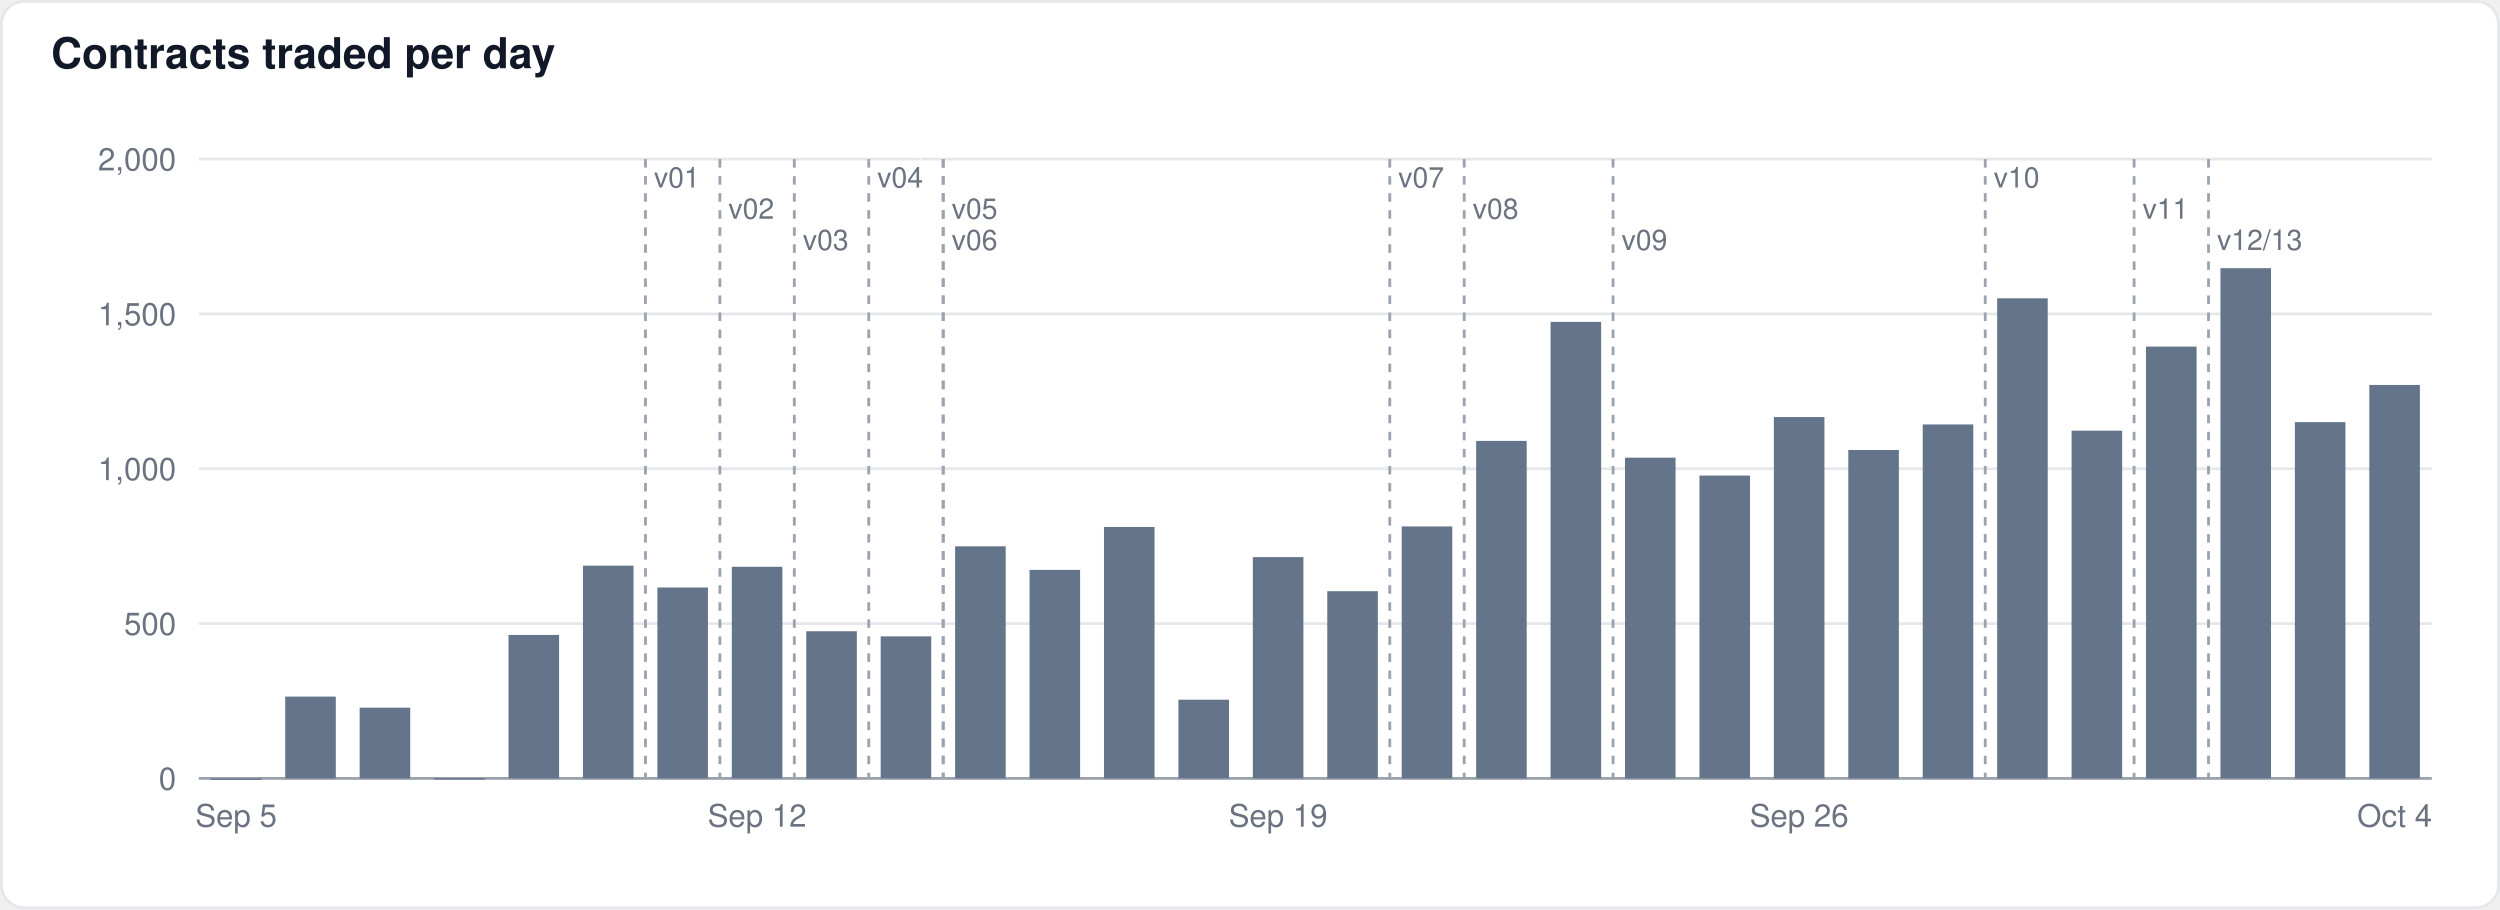
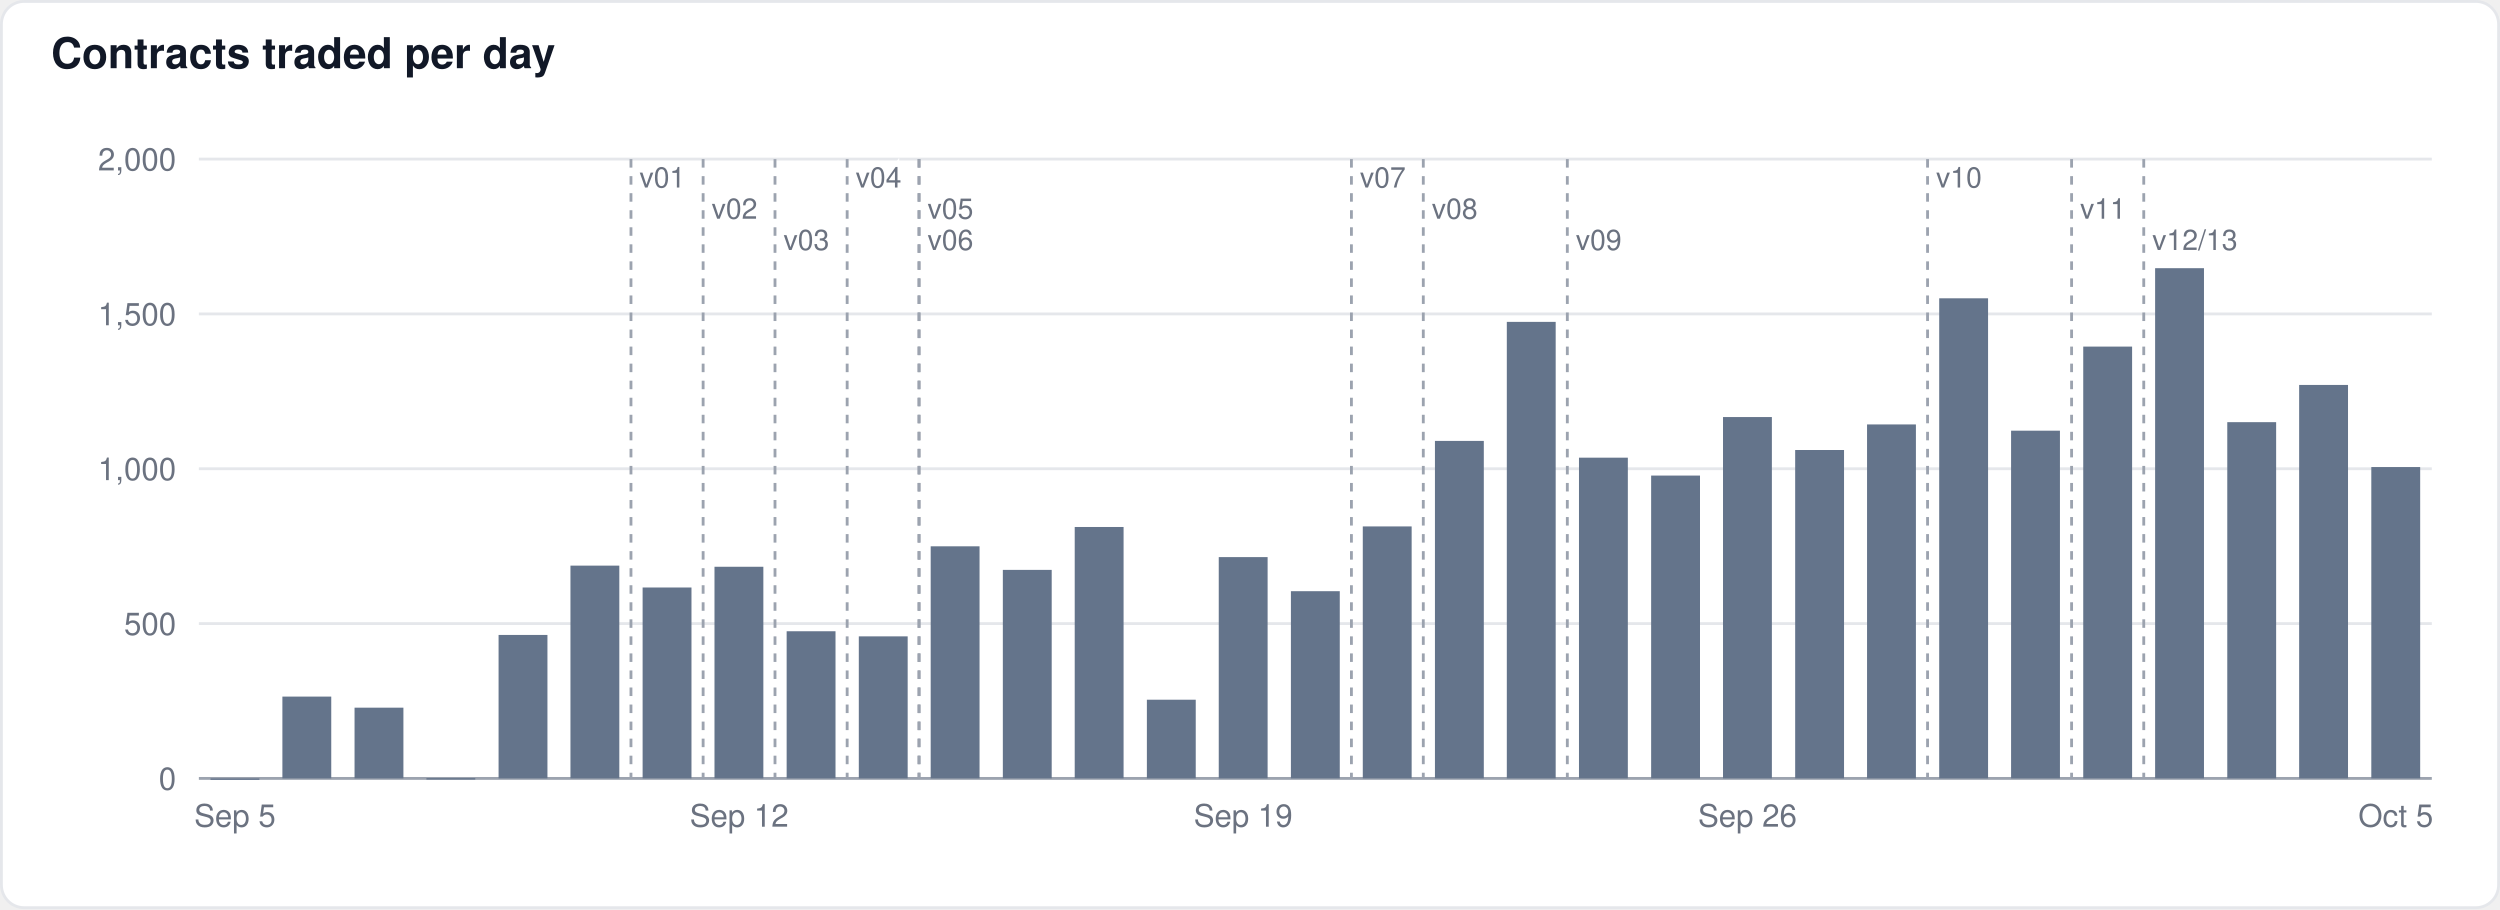
<svg xmlns="http://www.w3.org/2000/svg" width="880" height="320" viewBox="0 0 880 320" font-family="-apple-system,BlinkMacSystemFont,Segoe UI,Helvetica,Arial,sans-serif">
  <rect x="0.5" y="0.5" width="879" height="319" rx="8" fill="#ffffff" stroke="#e5e7eb" />
  <text x="18" y="24" font-size="15" font-weight="600" fill="#111827">Contracts traded per day</text>
  <line x1="70" x2="856" y1="274.0" y2="274.0" stroke="#9ca3af" stroke-width="1" />
  <text x="62" y="278.0" font-size="11" text-anchor="end" fill="#6b7280">0</text>
  <line x1="70" x2="856" y1="219.5" y2="219.5" stroke="#e5e7eb" stroke-width="1" />
  <text x="62" y="223.5" font-size="11" text-anchor="end" fill="#6b7280">500</text>
  <line x1="70" x2="856" y1="165.0" y2="165.0" stroke="#e5e7eb" stroke-width="1" />
  <text x="62" y="169.0" font-size="11" text-anchor="end" fill="#6b7280">1,000</text>
  <line x1="70" x2="856" y1="110.5" y2="110.5" stroke="#e5e7eb" stroke-width="1" />
  <text x="62" y="114.5" font-size="11" text-anchor="end" fill="#6b7280">1,500</text>
  <line x1="70" x2="856" y1="56.0" y2="56.0" stroke="#e5e7eb" stroke-width="1" />
  <text x="62" y="60.0" font-size="11" text-anchor="end" fill="#6b7280">2,000</text>
-   <rect x="74.2" y="274.0" width="17.8" height="0.5" fill="#64748b" fill-opacity="1.0" />
-   <rect x="100.4" y="245.2" width="17.8" height="28.8" fill="#64748b" fill-opacity="1.0" />
-   <rect x="126.6" y="249.1" width="17.8" height="24.9" fill="#64748b" fill-opacity="1.0" />
-   <rect x="152.8" y="273.9" width="17.8" height="0.5" fill="#64748b" fill-opacity="1.0" />
-   <rect x="179.0" y="223.5" width="17.8" height="50.5" fill="#64748b" fill-opacity="1.0" />
-   <rect x="205.2" y="199.1" width="17.8" height="74.9" fill="#64748b" fill-opacity="1.0" />
-   <rect x="231.4" y="206.8" width="17.8" height="67.2" fill="#64748b" fill-opacity="1.0" />
-   <rect x="257.6" y="199.5" width="17.8" height="74.5" fill="#64748b" fill-opacity="1.0" />
-   <rect x="283.8" y="222.2" width="17.8" height="51.8" fill="#64748b" fill-opacity="1.0" />
-   <rect x="310.0" y="224.0" width="17.8" height="50.0" fill="#64748b" fill-opacity="1.0" />
-   <rect x="336.2" y="192.3" width="17.8" height="81.7" fill="#64748b" fill-opacity="1.0" />
-   <rect x="362.4" y="200.6" width="17.8" height="73.4" fill="#64748b" fill-opacity="1.0" />
-   <rect x="388.6" y="185.5" width="17.8" height="88.5" fill="#64748b" fill-opacity="1.0" />
-   <rect x="414.8" y="246.3" width="17.8" height="27.7" fill="#64748b" fill-opacity="1.0" />
-   <rect x="441.0" y="196.1" width="17.8" height="77.9" fill="#64748b" fill-opacity="1.0" />
-   <rect x="467.2" y="208.1" width="17.8" height="65.9" fill="#64748b" fill-opacity="1.0" />
-   <rect x="493.4" y="185.3" width="17.8" height="88.7" fill="#64748b" fill-opacity="1.0" />
-   <rect x="519.6" y="155.2" width="17.8" height="118.8" fill="#64748b" fill-opacity="1.0" />
-   <rect x="545.8" y="113.3" width="17.8" height="160.7" fill="#64748b" fill-opacity="1.0" />
-   <rect x="572.0" y="161.1" width="17.8" height="112.9" fill="#64748b" fill-opacity="1.0" />
-   <rect x="598.2" y="167.4" width="17.8" height="106.6" fill="#64748b" fill-opacity="1.0" />
-   <rect x="624.4" y="146.8" width="17.8" height="127.2" fill="#64748b" fill-opacity="1.0" />
-   <rect x="650.6" y="158.4" width="17.8" height="115.6" fill="#64748b" fill-opacity="1.0" />
-   <rect x="676.8" y="149.4" width="17.8" height="124.6" fill="#64748b" fill-opacity="1.0" />
-   <rect x="703.0" y="105.0" width="17.8" height="169.0" fill="#64748b" fill-opacity="1.0" />
-   <rect x="729.2" y="151.6" width="17.8" height="122.4" fill="#64748b" fill-opacity="1.0" />
-   <rect x="755.4" y="122.0" width="17.8" height="152.0" fill="#64748b" fill-opacity="1.0" />
-   <rect x="781.6" y="94.4" width="17.8" height="179.6" fill="#64748b" fill-opacity="1.0" />
-   <rect x="807.8" y="148.6" width="17.8" height="125.4" fill="#64748b" fill-opacity="1.0" />
-   <rect x="834.0" y="135.5" width="17.8" height="138.5" fill="#64748b" fill-opacity="1.0" />
-   <line x1="227.2" x2="227.2" y1="56" y2="274" stroke="#9ca3af" stroke-width="1" stroke-dasharray="3,3" />
-   <text x="230.2" y="66" font-size="10" fill="#6b7280" stroke="#ffffff" stroke-width="3" paint-order="stroke">v01</text>
-   <line x1="253.4" x2="253.4" y1="56" y2="274" stroke="#9ca3af" stroke-width="1" stroke-dasharray="3,3" />
-   <text x="256.4" y="77" font-size="10" fill="#6b7280" stroke="#ffffff" stroke-width="3" paint-order="stroke">v02</text>
-   <line x1="279.6" x2="279.6" y1="56" y2="274" stroke="#9ca3af" stroke-width="1" stroke-dasharray="3,3" />
-   <text x="282.6" y="88" font-size="10" fill="#6b7280" stroke="#ffffff" stroke-width="3" paint-order="stroke">v03</text>
-   <line x1="305.8" x2="305.8" y1="56" y2="274" stroke="#9ca3af" stroke-width="1" stroke-dasharray="3,3" />
-   <text x="308.8" y="66" font-size="10" fill="#6b7280" stroke="#ffffff" stroke-width="3" paint-order="stroke">v04</text>
-   <line x1="332.0" x2="332.0" y1="56" y2="274" stroke="#9ca3af" stroke-width="1" stroke-dasharray="3,3" />
-   <text x="335.0" y="77" font-size="10" fill="#6b7280" stroke="#ffffff" stroke-width="3" paint-order="stroke">v05</text>
-   <line x1="332.0" x2="332.0" y1="56" y2="274" stroke="#9ca3af" stroke-width="1" stroke-dasharray="3,3" />
-   <text x="335.0" y="88" font-size="10" fill="#6b7280" stroke="#ffffff" stroke-width="3" paint-order="stroke">v06</text>
-   <line x1="489.2" x2="489.2" y1="56" y2="274" stroke="#9ca3af" stroke-width="1" stroke-dasharray="3,3" />
-   <text x="492.2" y="66" font-size="10" fill="#6b7280" stroke="#ffffff" stroke-width="3" paint-order="stroke">v07</text>
-   <line x1="515.4" x2="515.4" y1="56" y2="274" stroke="#9ca3af" stroke-width="1" stroke-dasharray="3,3" />
-   <text x="518.4" y="77" font-size="10" fill="#6b7280" stroke="#ffffff" stroke-width="3" paint-order="stroke">v08</text>
-   <line x1="567.8" x2="567.8" y1="56" y2="274" stroke="#9ca3af" stroke-width="1" stroke-dasharray="3,3" />
-   <text x="570.8" y="88" font-size="10" fill="#6b7280" stroke="#ffffff" stroke-width="3" paint-order="stroke">v09</text>
-   <line x1="698.8" x2="698.8" y1="56" y2="274" stroke="#9ca3af" stroke-width="1" stroke-dasharray="3,3" />
-   <text x="701.8" y="66" font-size="10" fill="#6b7280" stroke="#ffffff" stroke-width="3" paint-order="stroke">v10</text>
-   <line x1="751.2" x2="751.2" y1="56" y2="274" stroke="#9ca3af" stroke-width="1" stroke-dasharray="3,3" />
-   <text x="754.2" y="77" font-size="10" fill="#6b7280" stroke="#ffffff" stroke-width="3" paint-order="stroke">v11</text>
-   <line x1="777.4" x2="777.4" y1="56" y2="274" stroke="#9ca3af" stroke-width="1" stroke-dasharray="3,3" />
-   <text x="780.4" y="88" font-size="10" fill="#6b7280" stroke="#ffffff" stroke-width="3" paint-order="stroke">v12/13</text>
-   <text x="83.1" y="291" font-size="11" text-anchor="middle" fill="#6b7280">Sep 5</text>
-   <text x="266.5" y="291" font-size="11" text-anchor="middle" fill="#6b7280">Sep 12</text>
-   <text x="449.9" y="291" font-size="11" text-anchor="middle" fill="#6b7280">Sep 19</text>
-   <text x="633.3" y="291" font-size="11" text-anchor="middle" fill="#6b7280">Sep 26</text>
-   <text x="842.9" y="291" font-size="11" text-anchor="middle" fill="#6b7280">Oct 4</text>
+   <rect x="74.1" y="274.0" width="17.2" height="0.5" fill="#64748b" fill-opacity="1.0" />
+   <rect x="99.4" y="245.2" width="17.2" height="28.8" fill="#64748b" fill-opacity="1.0" />
+   <rect x="124.8" y="249.1" width="17.2" height="24.9" fill="#64748b" fill-opacity="1.0" />
+   <rect x="150.1" y="273.9" width="17.2" height="0.5" fill="#64748b" fill-opacity="1.0" />
+   <rect x="175.5" y="223.5" width="17.2" height="50.5" fill="#64748b" fill-opacity="1.0" />
+   <rect x="200.8" y="199.1" width="17.2" height="74.9" fill="#64748b" fill-opacity="1.0" />
+   <rect x="226.2" y="206.8" width="17.2" height="67.2" fill="#64748b" fill-opacity="1.0" />
+   <rect x="251.5" y="199.5" width="17.2" height="74.5" fill="#64748b" fill-opacity="1.0" />
+   <rect x="276.9" y="222.2" width="17.2" height="51.8" fill="#64748b" fill-opacity="1.0" />
+   <rect x="302.3" y="224.0" width="17.2" height="50.0" fill="#64748b" fill-opacity="1.0" />
+   <rect x="327.6" y="192.3" width="17.2" height="81.7" fill="#64748b" fill-opacity="1.0" />
+   <rect x="353.0" y="200.6" width="17.2" height="73.4" fill="#64748b" fill-opacity="1.0" />
+   <rect x="378.3" y="185.5" width="17.2" height="88.5" fill="#64748b" fill-opacity="1.0" />
+   <rect x="403.7" y="246.3" width="17.2" height="27.7" fill="#64748b" fill-opacity="1.0" />
+   <rect x="429.0" y="196.1" width="17.2" height="77.9" fill="#64748b" fill-opacity="1.0" />
+   <rect x="454.4" y="208.1" width="17.2" height="65.9" fill="#64748b" fill-opacity="1.0" />
+   <rect x="479.7" y="185.3" width="17.2" height="88.7" fill="#64748b" fill-opacity="1.0" />
+   <rect x="505.1" y="155.2" width="17.2" height="118.8" fill="#64748b" fill-opacity="1.0" />
+   <rect x="530.4" y="113.3" width="17.2" height="160.7" fill="#64748b" fill-opacity="1.0" />
+   <rect x="555.8" y="161.1" width="17.2" height="112.9" fill="#64748b" fill-opacity="1.0" />
+   <rect x="581.2" y="167.4" width="17.2" height="106.6" fill="#64748b" fill-opacity="1.0" />
+   <rect x="606.5" y="146.8" width="17.2" height="127.2" fill="#64748b" fill-opacity="1.0" />
+   <rect x="631.9" y="158.4" width="17.2" height="115.6" fill="#64748b" fill-opacity="1.0" />
+   <rect x="657.2" y="149.4" width="17.2" height="124.6" fill="#64748b" fill-opacity="1.0" />
+   <rect x="682.6" y="105.0" width="17.2" height="169.0" fill="#64748b" fill-opacity="1.0" />
+   <rect x="707.9" y="151.6" width="17.2" height="122.4" fill="#64748b" fill-opacity="1.0" />
+   <rect x="733.3" y="122.0" width="17.2" height="152.0" fill="#64748b" fill-opacity="1.0" />
+   <rect x="758.6" y="94.4" width="17.2" height="179.6" fill="#64748b" fill-opacity="1.0" />
+   <rect x="784.0" y="148.6" width="17.2" height="125.4" fill="#64748b" fill-opacity="1.0" />
+   <rect x="809.3" y="135.5" width="17.2" height="138.5" fill="#64748b" fill-opacity="1.0" />
+   <rect x="834.7" y="164.4" width="17.2" height="109.6" fill="#64748b" fill-opacity="1.0" />
+   <line x1="222.1" x2="222.1" y1="56" y2="274" stroke="#9ca3af" stroke-width="1" stroke-dasharray="3,3" />
+   <text x="225.1" y="66" font-size="10" fill="#6b7280" stroke="#ffffff" stroke-width="3" paint-order="stroke">v01</text>
+   <line x1="247.5" x2="247.5" y1="56" y2="274" stroke="#9ca3af" stroke-width="1" stroke-dasharray="3,3" />
+   <text x="250.5" y="77" font-size="10" fill="#6b7280" stroke="#ffffff" stroke-width="3" paint-order="stroke">v02</text>
+   <line x1="272.8" x2="272.8" y1="56" y2="274" stroke="#9ca3af" stroke-width="1" stroke-dasharray="3,3" />
+   <text x="275.8" y="88" font-size="10" fill="#6b7280" stroke="#ffffff" stroke-width="3" paint-order="stroke">v03</text>
+   <line x1="298.2" x2="298.2" y1="56" y2="274" stroke="#9ca3af" stroke-width="1" stroke-dasharray="3,3" />
+   <text x="301.2" y="66" font-size="10" fill="#6b7280" stroke="#ffffff" stroke-width="3" paint-order="stroke">v04</text>
+   <line x1="323.5" x2="323.5" y1="56" y2="274" stroke="#9ca3af" stroke-width="1" stroke-dasharray="3,3" />
+   <text x="326.5" y="77" font-size="10" fill="#6b7280" stroke="#ffffff" stroke-width="3" paint-order="stroke">v05</text>
+   <line x1="323.5" x2="323.5" y1="56" y2="274" stroke="#9ca3af" stroke-width="1" stroke-dasharray="3,3" />
+   <text x="326.5" y="88" font-size="10" fill="#6b7280" stroke="#ffffff" stroke-width="3" paint-order="stroke">v06</text>
+   <line x1="475.7" x2="475.7" y1="56" y2="274" stroke="#9ca3af" stroke-width="1" stroke-dasharray="3,3" />
+   <text x="478.7" y="66" font-size="10" fill="#6b7280" stroke="#ffffff" stroke-width="3" paint-order="stroke">v07</text>
+   <line x1="501.0" x2="501.0" y1="56" y2="274" stroke="#9ca3af" stroke-width="1" stroke-dasharray="3,3" />
+   <text x="504.0" y="77" font-size="10" fill="#6b7280" stroke="#ffffff" stroke-width="3" paint-order="stroke">v08</text>
+   <line x1="551.7" x2="551.7" y1="56" y2="274" stroke="#9ca3af" stroke-width="1" stroke-dasharray="3,3" />
+   <text x="554.7" y="88" font-size="10" fill="#6b7280" stroke="#ffffff" stroke-width="3" paint-order="stroke">v09</text>
+   <line x1="678.5" x2="678.5" y1="56" y2="274" stroke="#9ca3af" stroke-width="1" stroke-dasharray="3,3" />
+   <text x="681.5" y="66" font-size="10" fill="#6b7280" stroke="#ffffff" stroke-width="3" paint-order="stroke">v10</text>
+   <line x1="729.2" x2="729.2" y1="56" y2="274" stroke="#9ca3af" stroke-width="1" stroke-dasharray="3,3" />
+   <text x="732.2" y="77" font-size="10" fill="#6b7280" stroke="#ffffff" stroke-width="3" paint-order="stroke">v11</text>
+   <line x1="754.6" x2="754.6" y1="56" y2="274" stroke="#9ca3af" stroke-width="1" stroke-dasharray="3,3" />
+   <text x="757.6" y="88" font-size="10" fill="#6b7280" stroke="#ffffff" stroke-width="3" paint-order="stroke">v12/13</text>
+   <text x="82.7" y="291" font-size="11" text-anchor="middle" fill="#6b7280">Sep 5</text>
+   <text x="260.2" y="291" font-size="11" text-anchor="middle" fill="#6b7280">Sep 12</text>
+   <text x="437.6" y="291" font-size="11" text-anchor="middle" fill="#6b7280">Sep 19</text>
+   <text x="615.1" y="291" font-size="11" text-anchor="middle" fill="#6b7280">Sep 26</text>
+   <text x="843.3" y="291" font-size="11" text-anchor="middle" fill="#6b7280">Oct 5</text>
</svg>
